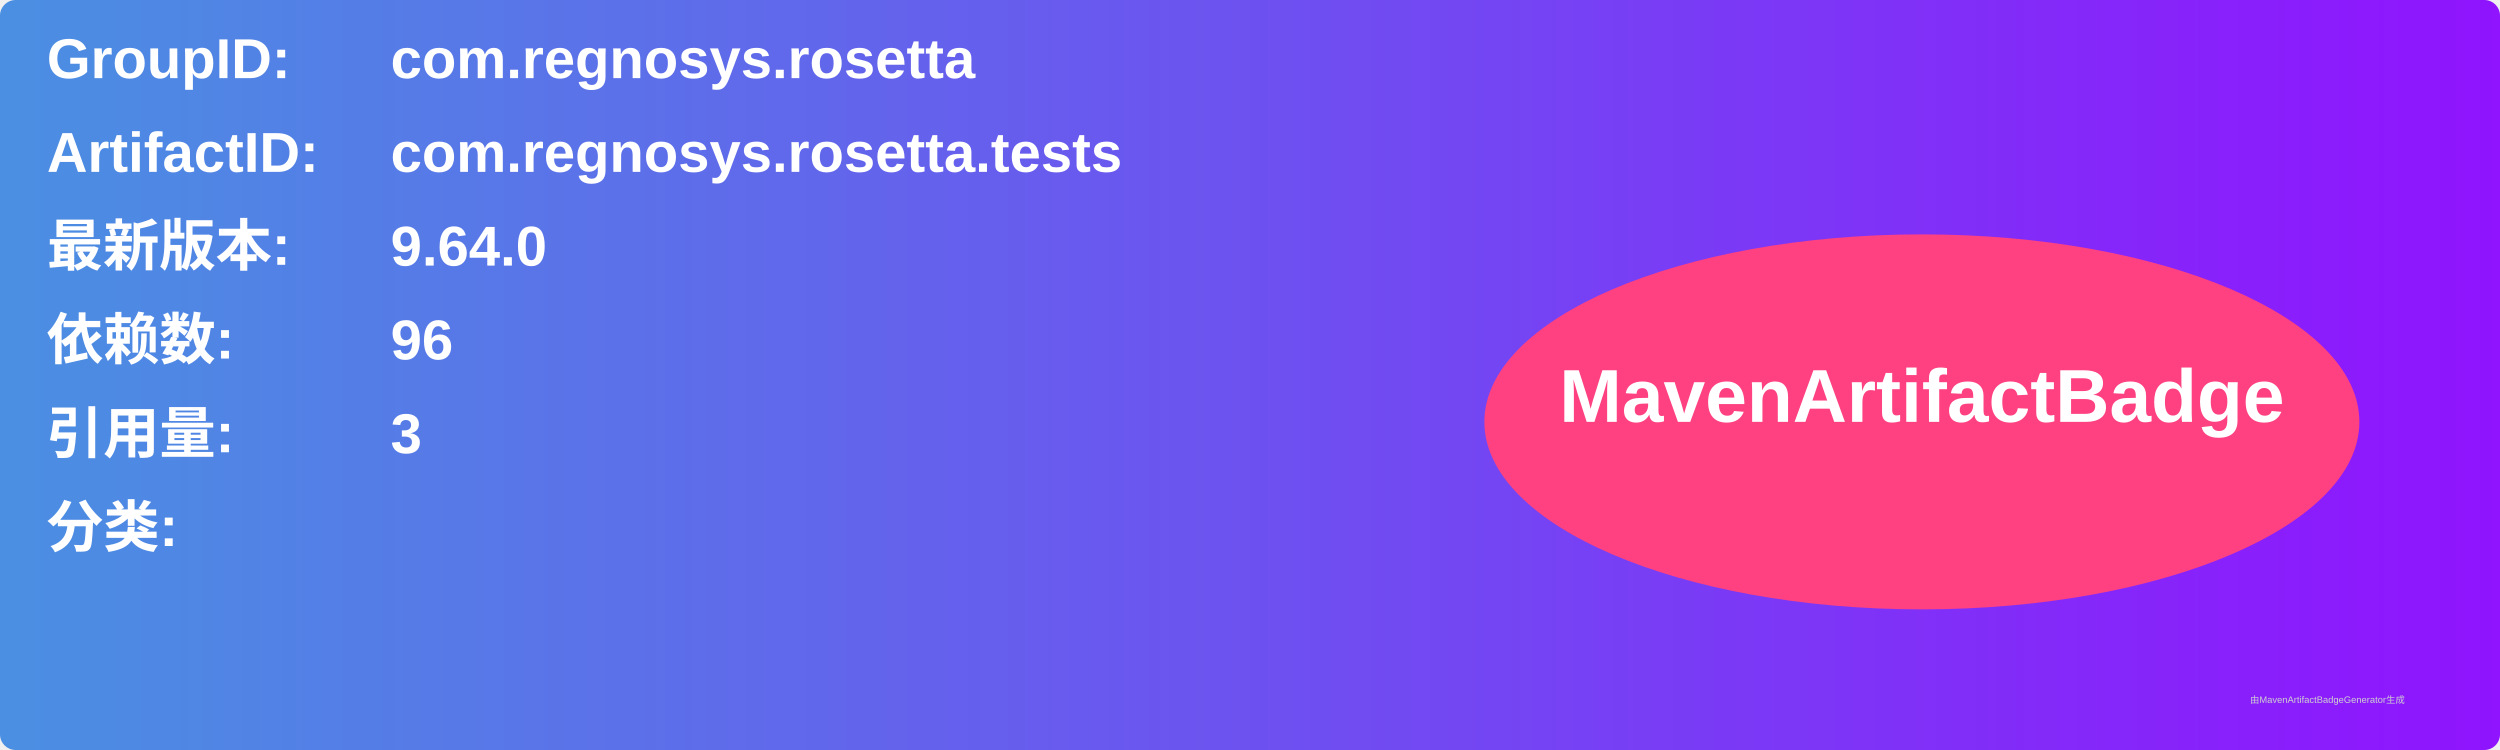
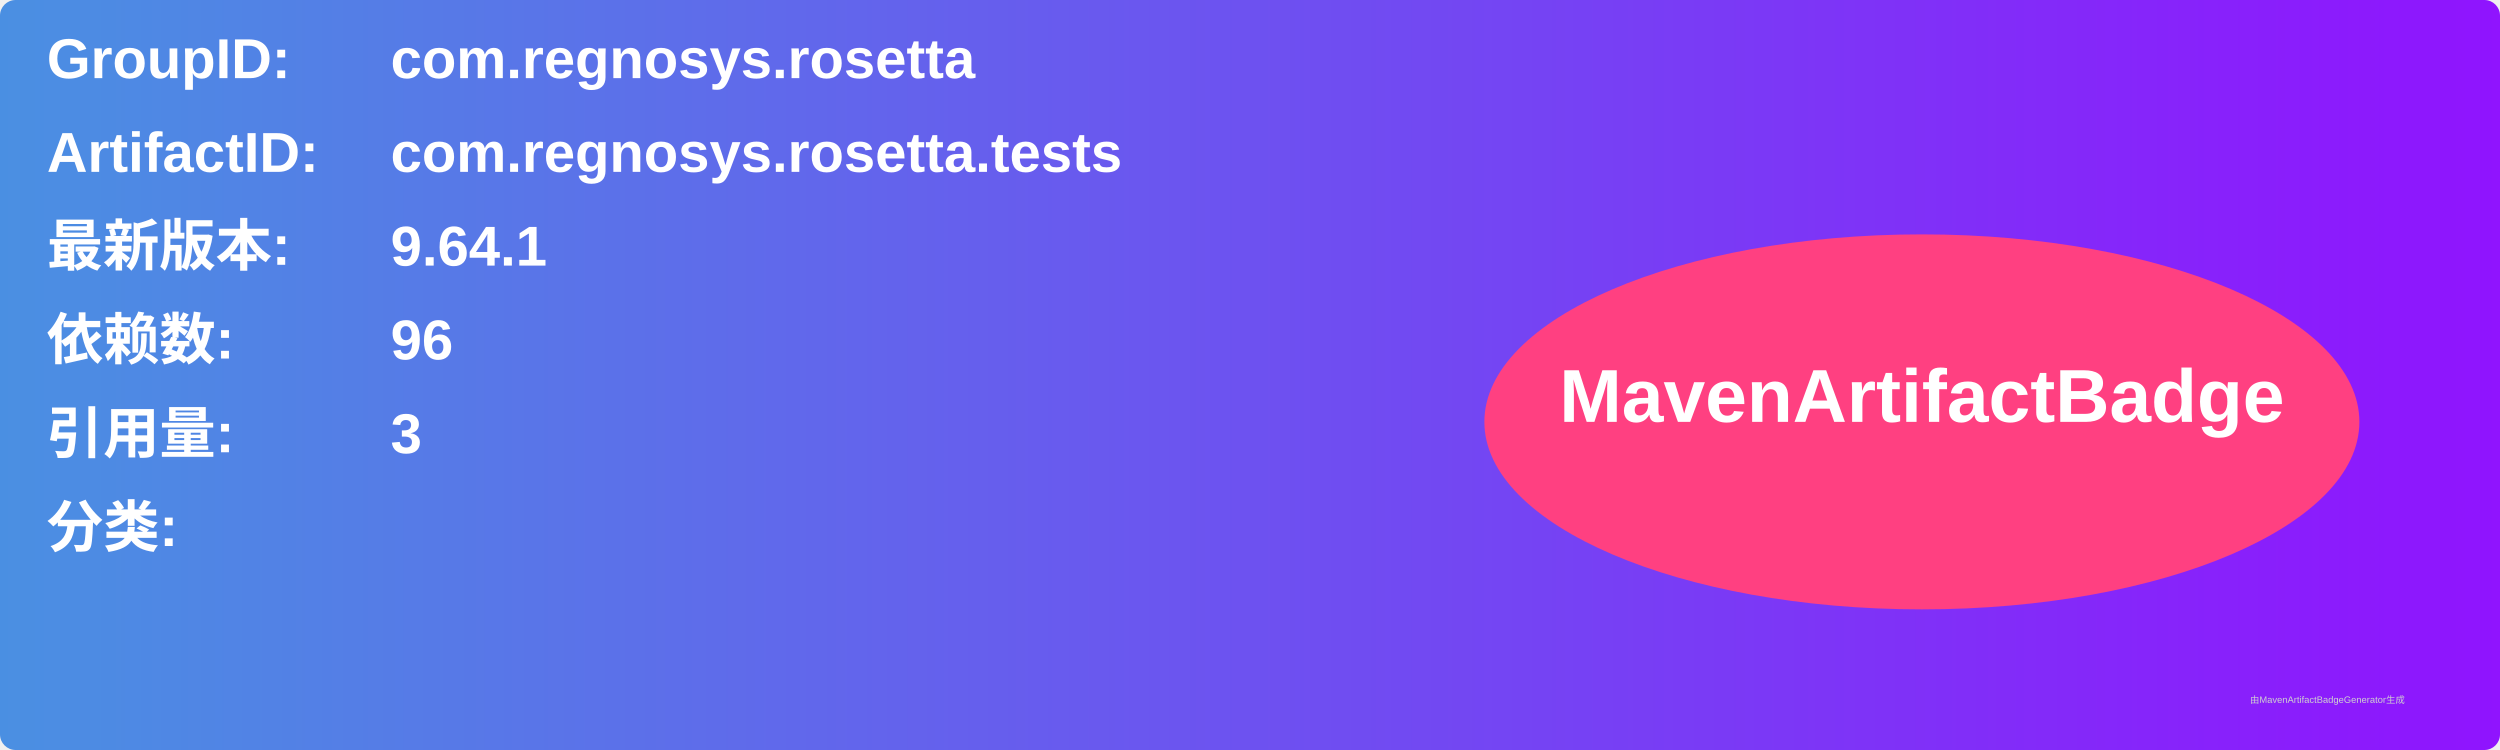
<svg xmlns="http://www.w3.org/2000/svg" width="800" height="240" viewBox="0 0 800 240">
  <linearGradient id="grad" x1="0%" y1="0%" x2="100%" y2="0%">
    <stop offset="0%" stop-color="#4a90e2" />
    <stop offset="100%" stop-color="#9013fe" />
  </linearGradient>
  <rect width="100%" height="100%" rx="5" ry="5" fill="url(#grad)" />
  <g transform="translate(15, 15)">
    <text x="0" y="10" font-family="Arial" font-size="18" fill="white" font-weight="bold" width="260">GroupID:</text>
    <text x="110" y="10" font-family="Arial" font-size="18" fill="white" font-weight="bold" width="460">com.regnosys.rosetta</text>
    <text x="0" y="40" font-family="Arial" font-size="18" fill="white" font-weight="bold" width="260">ArtifactID:</text>
    <text x="110" y="40" font-family="Arial" font-size="18" fill="white" font-weight="bold" width="460">com.regnosys.rosetta.tests</text>
    <text x="0" y="70" font-family="Arial" font-size="18" fill="white" font-weight="bold">最新版本:</text>
    <text x="110" y="70" font-family="Arial" font-size="18" fill="white" font-weight="bold">
-       <tspan font-weight="bold">9.64.0</tspan>
+       <tspan font-weight="bold">9.64.1</tspan>
    </text>
    <text x="0" y="100" font-family="Arial" font-size="18" fill="white" font-weight="bold">依赖数: </text>
    <text x="110" y="100" font-family="Arial" font-size="18" fill="white">
      <tspan font-weight="bold">96</tspan>
    </text>
    <text x="0" y="130" font-family="Arial" font-size="18" fill="white" font-weight="bold">引用量: </text>
    <text x="110" y="130" font-family="Arial" font-size="18" fill="white">
      <tspan font-weight="bold">3</tspan>
    </text>
    <text x="0" y="160" font-family="Arial" font-size="18" fill="white" font-weight="bold">分类:</text>
    <text x="10" y="190" font-family="Arial" font-size="10" fill="white">
      <tspan font-weight="bold" />
    </text>
    <ellipse cx="600" cy="120" rx="140" ry="60" fill="#ff4081" />
    <text x="600" y="120" text-anchor="middle" font-family="Arial" font-size="24" fill="white" font-weight="bold">MavenArtifactBadge</text>
  </g>
  <text x="720" y="225" font-family="Arial" font-size="3" fill="#d0d0d0">由MavenArtifactBadgeGenerator生成</text>
</svg>
